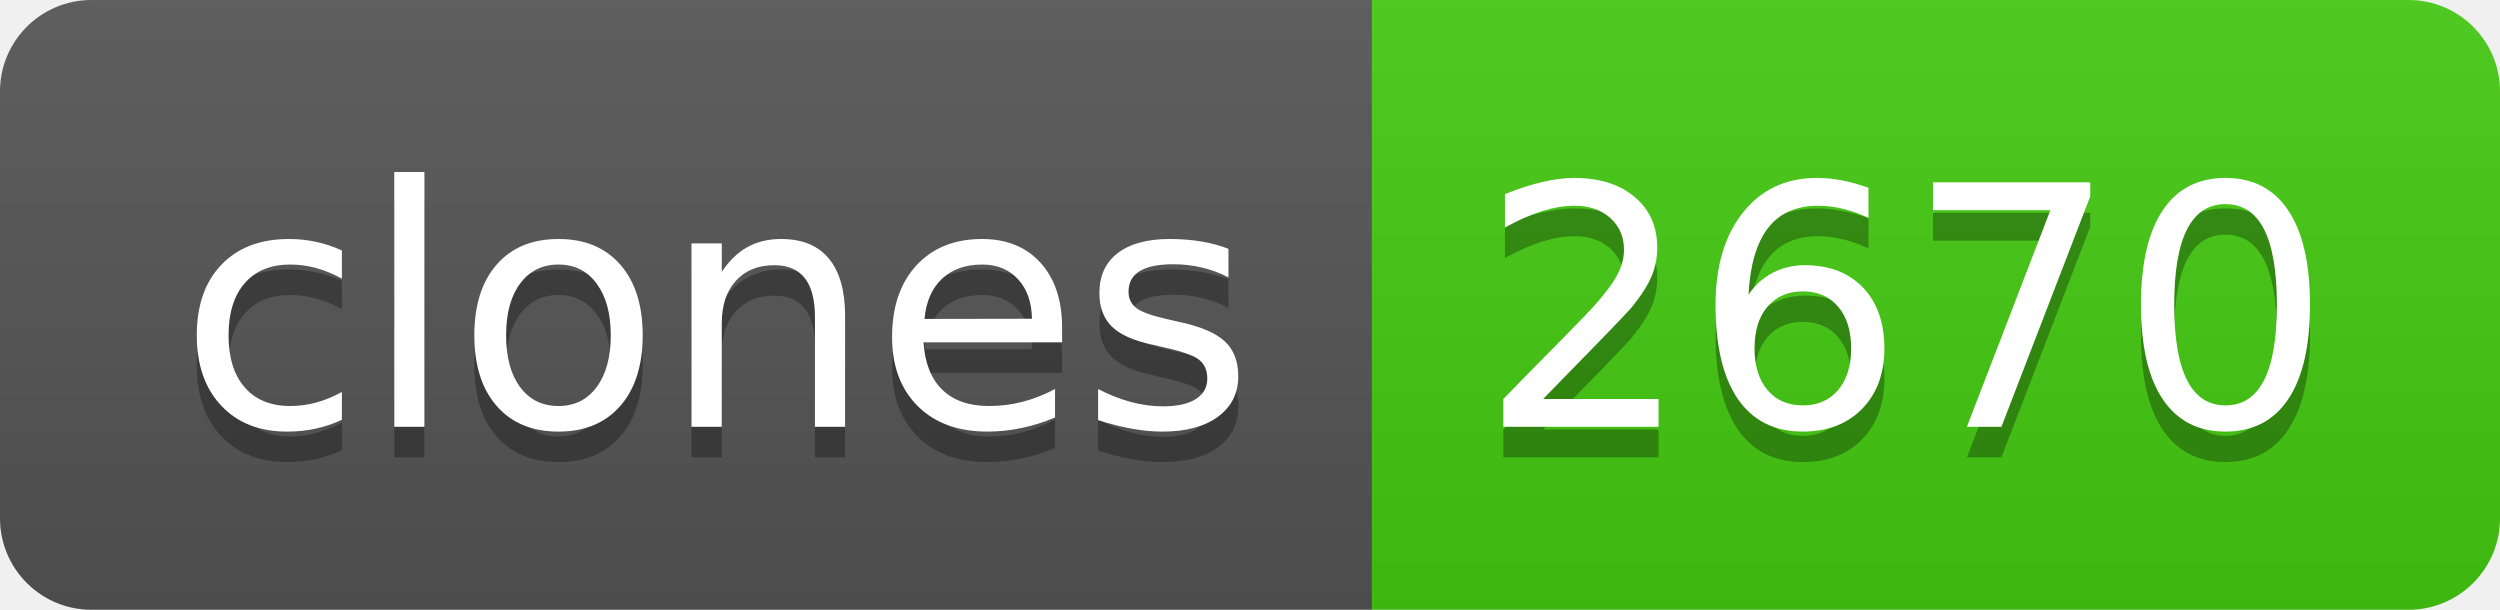
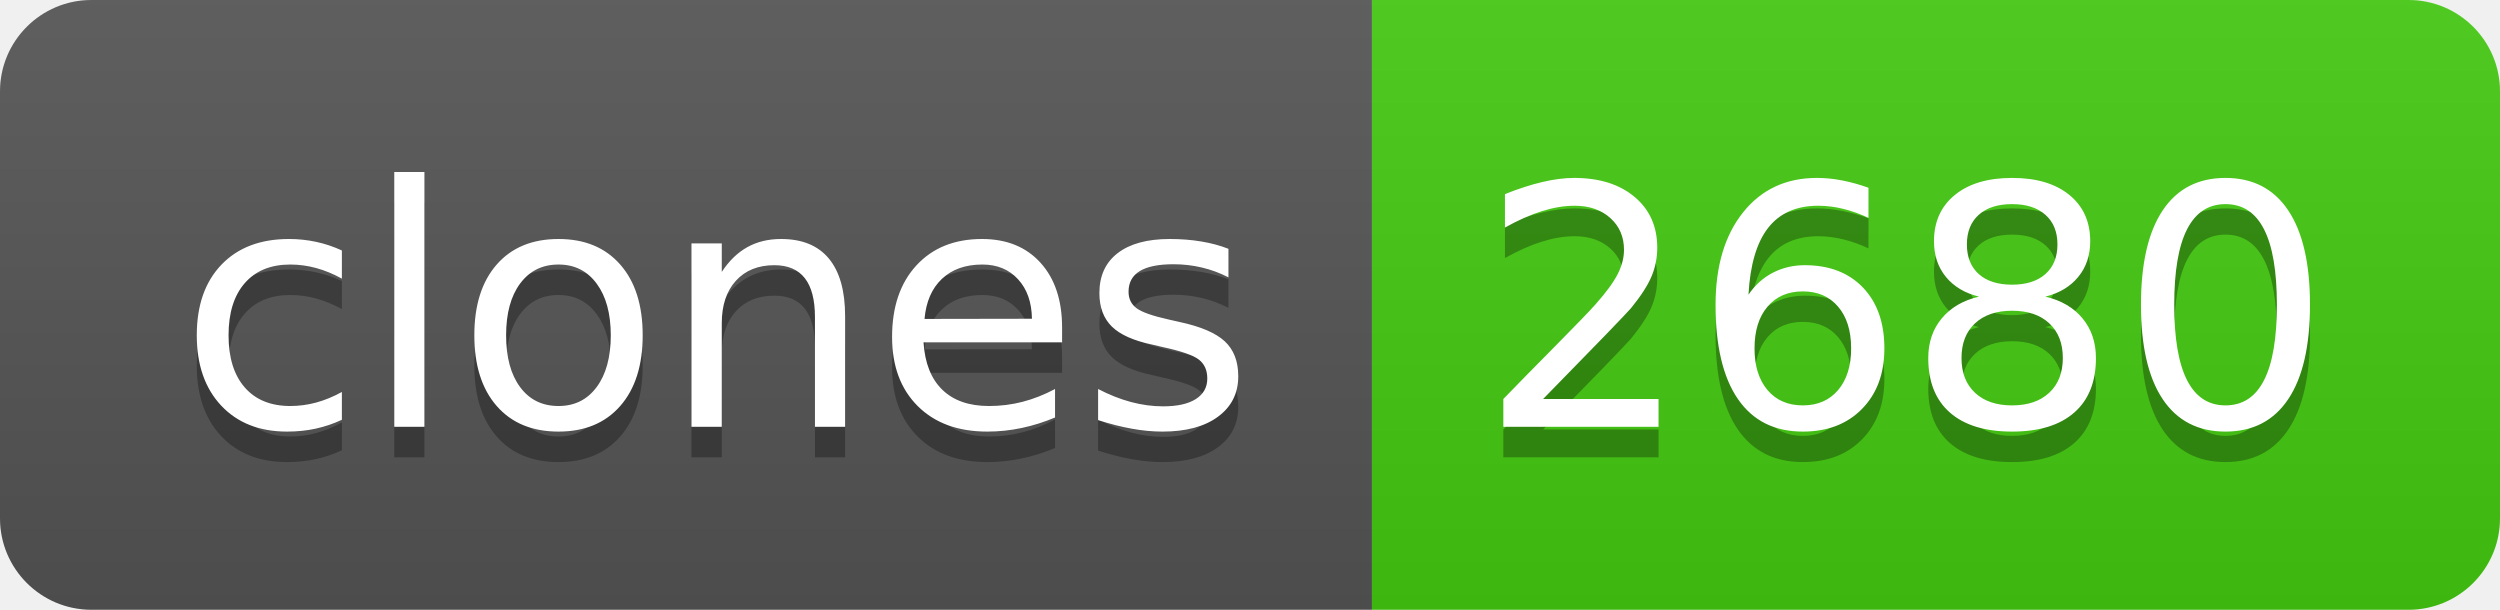
- <svg xmlns="http://www.w3.org/2000/svg" width="82" height="20" role="img" aria-label="clones: 2670">
+ <svg xmlns="http://www.w3.org/2000/svg" width="82" height="20" role="img" aria-label="clones: 2680">
  <linearGradient id="s" x2="0" y2="100%">
    <stop offset="0" stop-color="#bbb" stop-opacity=".1" />
    <stop offset="1" stop-opacity=".1" />
  </linearGradient>
  <clipPath id="r">
    <rect width="82" height="20" rx="3" fill="#fff" />
  </clipPath>
  <g clip-path="url(#r)">
    <rect width="45" height="20" fill="#555" />
    <rect x="45" width="37" height="20" fill="#4c1" />
    <rect width="82" height="20" fill="url(#s)" />
  </g>
  <g fill="#fff" text-anchor="middle" font-family="Verdana,Geneva,DejaVu Sans,sans-serif" text-rendering="geometricPrecision" font-size="110">
    <text aria-hidden="true" x="235" y="150" fill="#010101" fill-opacity=".3" transform="scale(.1)" textLength="350">clones</text>
    <text x="235" y="140" transform="scale(.1)" fill="#fff" textLength="350">clones</text>
-     <text aria-hidden="true" x="625" y="150" fill="#010101" fill-opacity=".3" transform="scale(.1)" textLength="270">2670</text>
-     <text x="625" y="140" transform="scale(.1)" fill="#fff" textLength="270">2670</text>
+     <text aria-hidden="true" x="625" y="150" fill="#010101" fill-opacity=".3" transform="scale(.1)" textLength="270">2680</text>
+     <text x="625" y="140" transform="scale(.1)" fill="#fff" textLength="270">2680</text>
  </g>
</svg>
